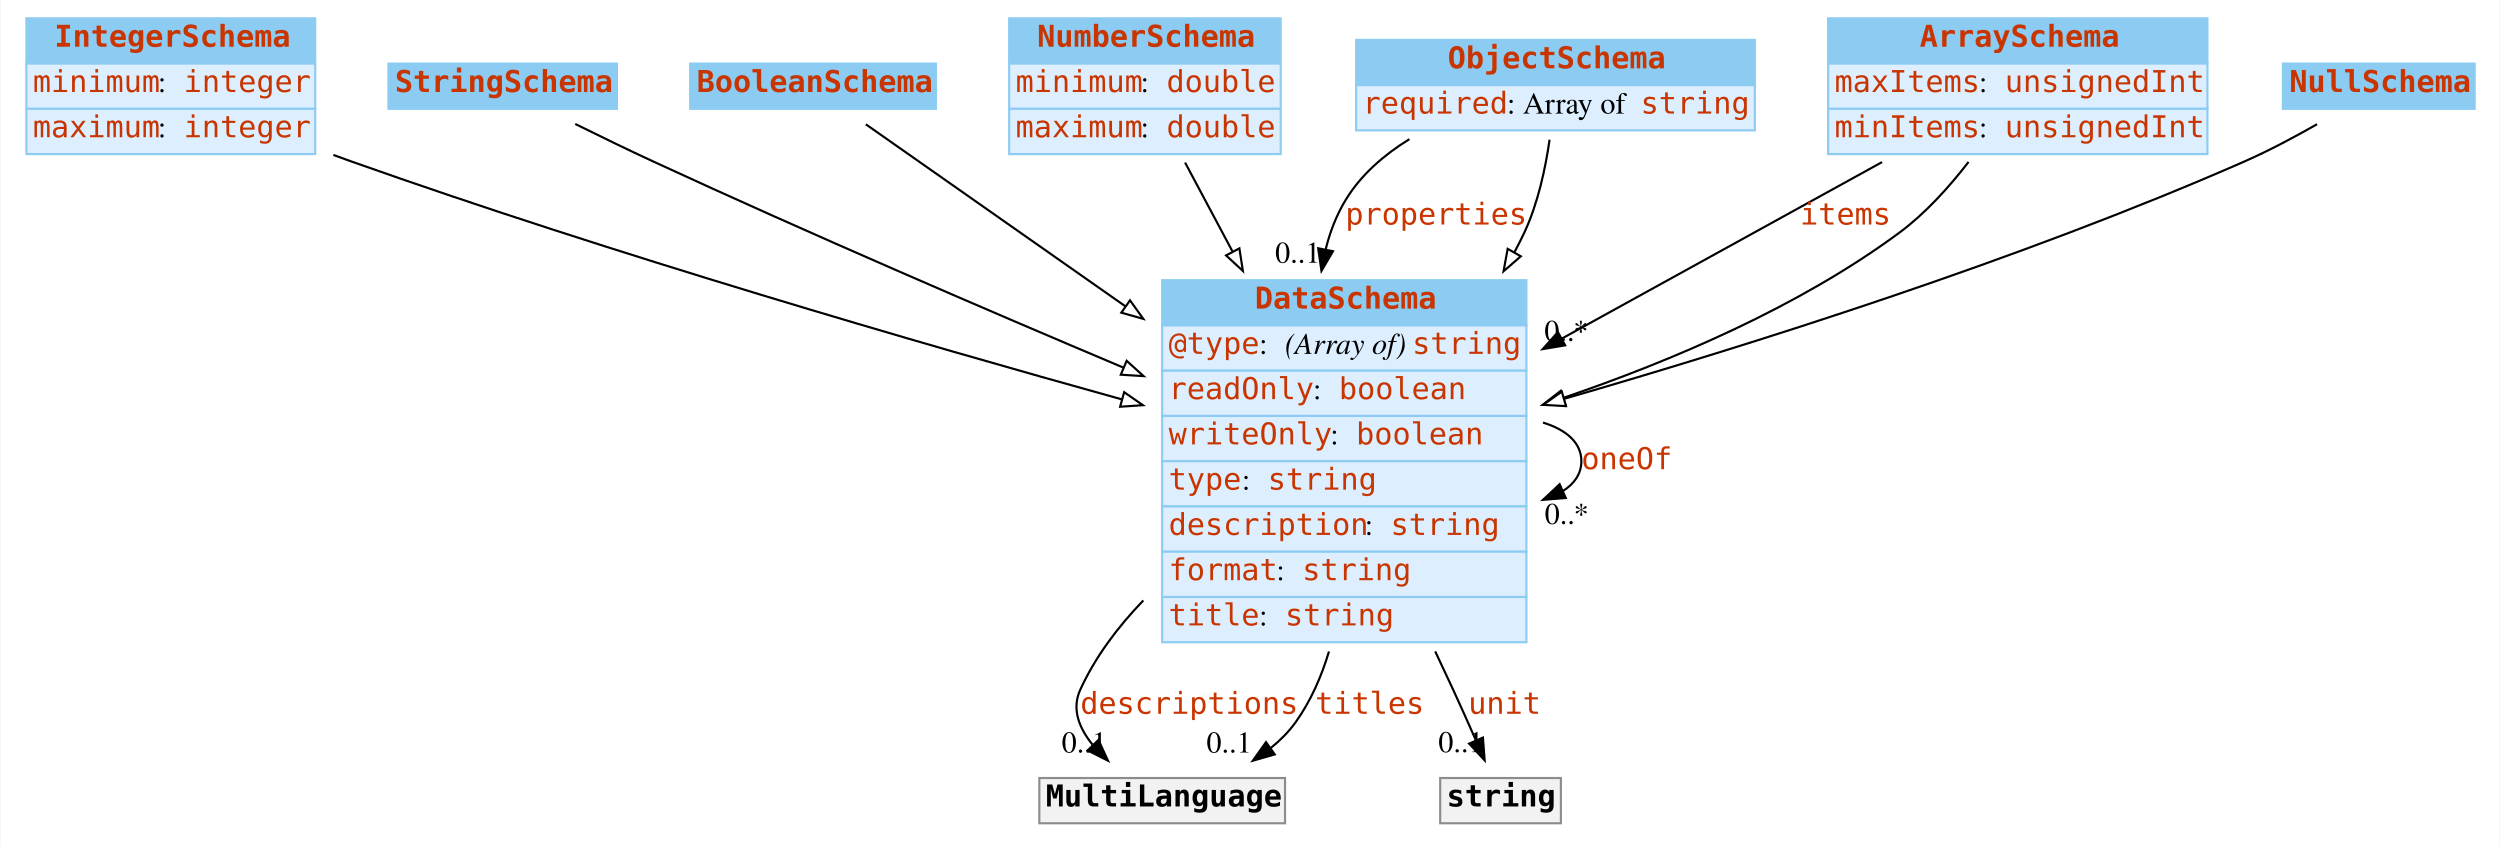
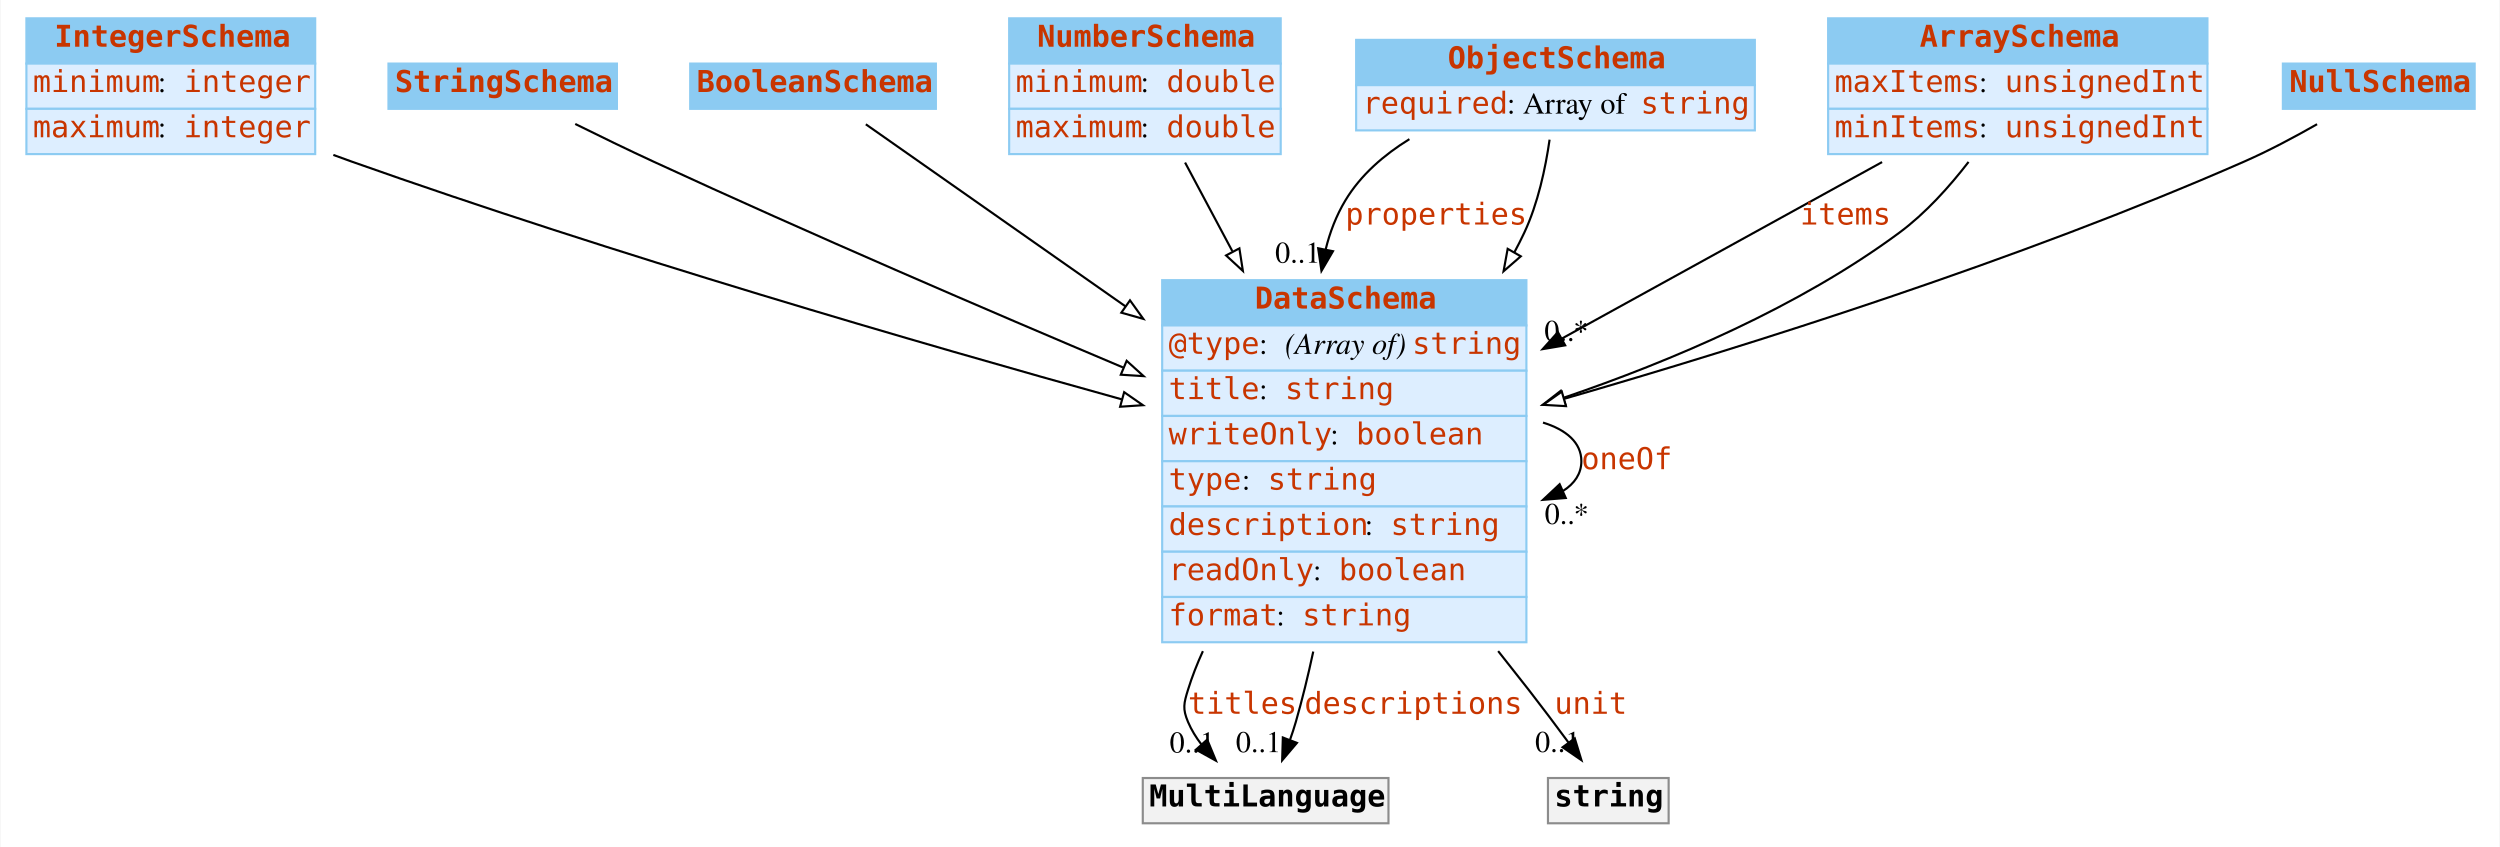
<svg xmlns="http://www.w3.org/2000/svg" width="1160pt" height="393pt" viewBox="0.00 0.00 1159.50 393.00">
  <g id="graph0" class="graph" transform="scale(1 1) rotate(0) translate(4 389)">
    <polygon fill="white" stroke="none" points="-4,4 -4,-389 1155.5,-389 1155.5,4 -4,4" />
    <g id="node1" class="node">
      <polygon fill="#8ccbf2" stroke="none" points="8,-359.5 8,-380.5 142,-380.5 142,-359.5 8,-359.5" />
      <polygon fill="none" stroke="#8ccbf2" points="8,-359.5 8,-380.5 142,-380.5 142,-359.5 8,-359.5" />
      <text text-anchor="start" x="21" y="-367.3" font-family="mono" font-weight="bold" font-size="14.00" fill="#c83500">IntegerSchema</text>
      <polygon fill="#ddeeff" stroke="none" points="8,-338.5 8,-359.5 142,-359.5 142,-338.5 8,-338.5" />
      <polygon fill="none" stroke="#8ccbf2" points="8,-338.5 8,-359.5 142,-359.5 142,-338.5 8,-338.5" />
      <text text-anchor="start" x="11" y="-346.3" font-family="mono" font-size="14.00" fill="#c83500">minimum</text>
      <text text-anchor="start" x="69" y="-346.3" font-family="Times,serif" font-size="14.00"> : </text>
      <text text-anchor="start" x="81" y="-346.3" font-family="mono" font-size="14.00" fill="#c83500">integer</text>
      <polygon fill="#ddeeff" stroke="none" points="8,-317.5 8,-338.5 142,-338.5 142,-317.5 8,-317.5" />
      <polygon fill="none" stroke="#8ccbf2" points="8,-317.5 8,-338.5 142,-338.5 142,-317.5 8,-317.5" />
      <text text-anchor="start" x="11" y="-325.3" font-family="mono" font-size="14.00" fill="#c83500">maximum</text>
      <text text-anchor="start" x="69" y="-325.3" font-family="Times,serif" font-size="14.00"> : </text>
      <text text-anchor="start" x="81" y="-325.3" font-family="mono" font-size="14.00" fill="#c83500">integer</text>
    </g>
    <g id="node8" class="node">
      <polygon fill="#8ccbf2" stroke="none" points="535,-238 535,-259 704,-259 704,-238 535,-238" />
      <polygon fill="none" stroke="#8ccbf2" points="535,-238 535,-259 704,-259 704,-238 535,-238" />
      <text text-anchor="start" x="578" y="-245.8" font-family="mono" font-weight="bold" font-size="14.00" fill="#c83500">DataSchema</text>
      <polygon fill="#ddeeff" stroke="none" points="535,-217 535,-238 704,-238 704,-217 535,-217" />
      <polygon fill="none" stroke="#8ccbf2" points="535,-217 535,-238 704,-238 704,-217 535,-217" />
      <text text-anchor="start" x="538" y="-224.8" font-family="mono" font-size="14.00" fill="#c83500">@type</text>
      <text text-anchor="start" x="580" y="-224.8" font-family="Times,serif" font-size="14.00"> : </text>
      <text text-anchor="start" x="592" y="-224.8" font-family="Times,serif" font-style="italic" font-size="14.00">(Array of) </text>
      <text text-anchor="start" x="651" y="-224.8" font-family="mono" font-size="14.00" fill="#c83500">string</text>
      <polygon fill="#ddeeff" stroke="none" points="535,-196 535,-217 704,-217 704,-196 535,-196" />
      <polygon fill="none" stroke="#8ccbf2" points="535,-196 535,-217 704,-217 704,-196 535,-196" />
-       <text text-anchor="start" x="538" y="-203.8" font-family="mono" font-size="14.00" fill="#c83500">readOnly</text>
-       <text text-anchor="start" x="605" y="-203.8" font-family="Times,serif" font-size="14.00"> : </text>
-       <text text-anchor="start" x="617" y="-203.8" font-family="mono" font-size="14.00" fill="#c83500">boolean</text>
+       <text text-anchor="start" x="538" y="-203.8" font-family="mono" font-size="14.00" fill="#c83500">title</text>
+       <text text-anchor="start" x="580" y="-203.8" font-family="Times,serif" font-size="14.00"> : </text>
+       <text text-anchor="start" x="592" y="-203.8" font-family="mono" font-size="14.00" fill="#c83500">string</text>
      <polygon fill="#ddeeff" stroke="none" points="535,-175 535,-196 704,-196 704,-175 535,-175" />
      <polygon fill="none" stroke="#8ccbf2" points="535,-175 535,-196 704,-196 704,-175 535,-175" />
      <text text-anchor="start" x="538" y="-182.8" font-family="mono" font-size="14.00" fill="#c83500">writeOnly</text>
      <text text-anchor="start" x="613" y="-182.8" font-family="Times,serif" font-size="14.00"> : </text>
      <text text-anchor="start" x="625" y="-182.8" font-family="mono" font-size="14.00" fill="#c83500">boolean</text>
      <polygon fill="#ddeeff" stroke="none" points="535,-154 535,-175 704,-175 704,-154 535,-154" />
      <polygon fill="none" stroke="#8ccbf2" points="535,-154 535,-175 704,-175 704,-154 535,-154" />
      <text text-anchor="start" x="538" y="-161.8" font-family="mono" font-size="14.00" fill="#c83500">type</text>
      <text text-anchor="start" x="572" y="-161.8" font-family="Times,serif" font-size="14.00"> : </text>
      <text text-anchor="start" x="584" y="-161.8" font-family="mono" font-size="14.00" fill="#c83500">string</text>
      <polygon fill="#ddeeff" stroke="none" points="535,-133 535,-154 704,-154 704,-133 535,-133" />
      <polygon fill="none" stroke="#8ccbf2" points="535,-133 535,-154 704,-154 704,-133 535,-133" />
      <text text-anchor="start" x="538" y="-140.8" font-family="mono" font-size="14.00" fill="#c83500">description</text>
      <text text-anchor="start" x="629" y="-140.8" font-family="Times,serif" font-size="14.00"> : </text>
      <text text-anchor="start" x="641" y="-140.8" font-family="mono" font-size="14.00" fill="#c83500">string</text>
      <polygon fill="#ddeeff" stroke="none" points="535,-112 535,-133 704,-133 704,-112 535,-112" />
      <polygon fill="none" stroke="#8ccbf2" points="535,-112 535,-133 704,-133 704,-112 535,-112" />
-       <text text-anchor="start" x="538" y="-119.8" font-family="mono" font-size="14.00" fill="#c83500">format</text>
-       <text text-anchor="start" x="588" y="-119.8" font-family="Times,serif" font-size="14.00"> : </text>
-       <text text-anchor="start" x="600" y="-119.8" font-family="mono" font-size="14.00" fill="#c83500">string</text>
+       <text text-anchor="start" x="538" y="-119.8" font-family="mono" font-size="14.00" fill="#c83500">readOnly</text>
+       <text text-anchor="start" x="605" y="-119.8" font-family="Times,serif" font-size="14.00"> : </text>
+       <text text-anchor="start" x="617" y="-119.8" font-family="mono" font-size="14.00" fill="#c83500">boolean</text>
      <polygon fill="#ddeeff" stroke="none" points="535,-91 535,-112 704,-112 704,-91 535,-91" />
      <polygon fill="none" stroke="#8ccbf2" points="535,-91 535,-112 704,-112 704,-91 535,-91" />
-       <text text-anchor="start" x="538" y="-98.8" font-family="mono" font-size="14.00" fill="#c83500">title</text>
-       <text text-anchor="start" x="580" y="-98.8" font-family="Times,serif" font-size="14.00"> : </text>
-       <text text-anchor="start" x="592" y="-98.8" font-family="mono" font-size="14.00" fill="#c83500">string</text>
+       <text text-anchor="start" x="538" y="-98.8" font-family="mono" font-size="14.00" fill="#c83500">format</text>
+       <text text-anchor="start" x="588" y="-98.8" font-family="Times,serif" font-size="14.00"> : </text>
+       <text text-anchor="start" x="600" y="-98.8" font-family="mono" font-size="14.00" fill="#c83500">string</text>
    </g>
    <g id="edge12" class="edge">
      <path fill="none" stroke="black" d="M150.421,-317.115C153.31,-316.043 156.177,-315.001 159,-314 280.254,-271.029 422.44,-229.727 516.283,-203.692" />
      <polygon fill="white" stroke="black" points="517.357,-207.026 526.061,-200.986 515.49,-200.28 517.357,-207.026" />
    </g>
    <g id="node2" class="node">
      <polygon fill="#8ccbf2" stroke="none" points="176,-338.5 176,-359.5 282,-359.5 282,-338.5 176,-338.5" />
      <polygon fill="none" stroke="#8ccbf2" points="176,-338.5 176,-359.5 282,-359.5 282,-338.5 176,-338.5" />
      <text text-anchor="start" x="179" y="-346.3" font-family="mono" font-weight="bold" font-size="14.00" fill="#c83500">StringSchema</text>
    </g>
    <g id="edge8" class="edge">
      <path fill="none" stroke="black" d="M262.658,-331.481C274.129,-325.796 287.068,-319.509 299,-314 371.232,-280.651 453.692,-245.15 516.812,-218.508" />
      <polygon fill="white" stroke="black" points="518.521,-221.586 526.376,-214.477 515.802,-215.136 518.521,-221.586" />
    </g>
    <g id="node3" class="node">
      <polygon fill="#8ccbf2" stroke="none" points="316,-338.5 316,-359.5 430,-359.5 430,-338.5 316,-338.5" />
      <polygon fill="none" stroke="#8ccbf2" points="316,-338.5 316,-359.5 430,-359.5 430,-338.5 316,-338.5" />
      <text text-anchor="start" x="319" y="-346.3" font-family="mono" font-weight="bold" font-size="14.00" fill="#c83500">BooleanSchema</text>
    </g>
    <g id="edge11" class="edge">
      <path fill="none" stroke="black" d="M397.487,-331.329C425.688,-311.554 473.83,-277.796 518.043,-246.793" />
      <polygon fill="white" stroke="black" points="520.069,-249.647 526.247,-241.04 516.05,-243.916 520.069,-249.647" />
    </g>
    <g id="node4" class="node">
      <polygon fill="#8ccbf2" stroke="none" points="464,-359.5 464,-380.5 590,-380.5 590,-359.5 464,-359.5" />
      <polygon fill="none" stroke="#8ccbf2" points="464,-359.5 464,-380.5 590,-380.5 590,-359.5 464,-359.5" />
      <text text-anchor="start" x="477" y="-367.3" font-family="mono" font-weight="bold" font-size="14.00" fill="#c83500">NumberSchema</text>
      <polygon fill="#ddeeff" stroke="none" points="464,-338.5 464,-359.5 590,-359.5 590,-338.5 464,-338.5" />
      <polygon fill="none" stroke="#8ccbf2" points="464,-338.5 464,-359.5 590,-359.5 590,-338.5 464,-338.5" />
      <text text-anchor="start" x="467" y="-346.3" font-family="mono" font-size="14.00" fill="#c83500">minimum</text>
      <text text-anchor="start" x="525" y="-346.3" font-family="Times,serif" font-size="14.00"> : </text>
      <text text-anchor="start" x="537" y="-346.3" font-family="mono" font-size="14.00" fill="#c83500">double</text>
      <polygon fill="#ddeeff" stroke="none" points="464,-317.5 464,-338.5 590,-338.5 590,-317.5 464,-317.5" />
      <polygon fill="none" stroke="#8ccbf2" points="464,-317.5 464,-338.5 590,-338.5 590,-317.5 464,-317.5" />
      <text text-anchor="start" x="467" y="-325.3" font-family="mono" font-size="14.00" fill="#c83500">maximum</text>
      <text text-anchor="start" x="525" y="-325.3" font-family="Times,serif" font-size="14.00"> : </text>
      <text text-anchor="start" x="537" y="-325.3" font-family="mono" font-size="14.00" fill="#c83500">double</text>
    </g>
    <g id="edge9" class="edge">
      <path fill="none" stroke="black" d="M545.618,-313.592C552.096,-301.445 559.714,-287.161 567.546,-272.476" />
      <polygon fill="white" stroke="black" points="570.824,-273.767 572.442,-263.296 564.648,-270.473 570.824,-273.767" />
    </g>
    <g id="node5" class="node">
      <polygon fill="#8ccbf2" stroke="none" points="625,-349.5 625,-370.5 810,-370.5 810,-349.5 625,-349.5" />
      <polygon fill="none" stroke="#8ccbf2" points="625,-349.5 625,-370.5 810,-370.5 810,-349.5 625,-349.5" />
      <text text-anchor="start" x="667.5" y="-357.3" font-family="mono" font-weight="bold" font-size="14.00" fill="#c83500">ObjectSchema</text>
      <polygon fill="#ddeeff" stroke="none" points="625,-328.5 625,-349.5 810,-349.5 810,-328.5 625,-328.5" />
      <polygon fill="none" stroke="#8ccbf2" points="625,-328.5 625,-349.5 810,-349.5 810,-328.5 625,-328.5" />
      <text text-anchor="start" x="628" y="-336.3" font-family="mono" font-size="14.00" fill="#c83500">required</text>
      <text text-anchor="start" x="695" y="-336.3" font-family="Times,serif" font-size="14.00"> : Array of </text>
      <text text-anchor="start" x="757" y="-336.3" font-family="mono" font-size="14.00" fill="#c83500">string</text>
    </g>
    <g id="edge1" class="edge">
      <path fill="none" stroke="black" d="M649.716,-324.433C637.888,-317.136 627.106,-307.814 620,-296 615.763,-288.956 612.808,-281.232 610.841,-273.206" />
      <polygon fill="black" stroke="black" points="614.257,-272.439 608.912,-263.291 607.386,-273.776 614.257,-272.439" />
      <text text-anchor="start" x="620" y="-284.8" font-family="mono" font-size="14.00" fill="#c83500">properties</text>
      <text text-anchor="middle" x="597.912" y="-267.091" font-family="Times,serif" font-size="14.00">0..1</text>
    </g>
    <g id="edge7" class="edge">
      <path fill="none" stroke="black" d="M714.756,-324.198C712.854,-310.948 709.367,-294.538 703,-281 701.584,-277.99 700.066,-274.989 698.46,-272.007" />
      <polygon fill="white" stroke="black" points="701.39,-270.079 693.4,-263.122 695.308,-273.543 701.39,-270.079" />
    </g>
    <g id="node6" class="node">
      <polygon fill="#8ccbf2" stroke="none" points="844,-359.5 844,-380.5 1020,-380.5 1020,-359.5 844,-359.5" />
      <polygon fill="none" stroke="#8ccbf2" points="844,-359.5 844,-380.5 1020,-380.5 1020,-359.5 844,-359.5" />
      <text text-anchor="start" x="886.5" y="-367.3" font-family="mono" font-weight="bold" font-size="14.00" fill="#c83500">ArraySchema</text>
      <polygon fill="#ddeeff" stroke="none" points="844,-338.5 844,-359.5 1020,-359.5 1020,-338.5 844,-338.5" />
      <polygon fill="none" stroke="#8ccbf2" points="844,-338.5 844,-359.5 1020,-359.5 1020,-338.5 844,-338.5" />
      <text text-anchor="start" x="847" y="-346.3" font-family="mono" font-size="14.00" fill="#c83500">maxItems</text>
      <text text-anchor="start" x="914" y="-346.3" font-family="Times,serif" font-size="14.00"> : </text>
      <text text-anchor="start" x="926" y="-346.3" font-family="mono" font-size="14.00" fill="#c83500">unsignedInt</text>
      <polygon fill="#ddeeff" stroke="none" points="844,-317.5 844,-338.5 1020,-338.5 1020,-317.5 844,-317.5" />
      <polygon fill="none" stroke="#8ccbf2" points="844,-317.5 844,-338.5 1020,-338.5 1020,-317.5 844,-317.5" />
      <text text-anchor="start" x="847" y="-325.3" font-family="mono" font-size="14.00" fill="#c83500">minItems</text>
      <text text-anchor="start" x="914" y="-325.3" font-family="Times,serif" font-size="14.00"> : </text>
      <text text-anchor="start" x="926" y="-325.3" font-family="mono" font-size="14.00" fill="#c83500">unsignedInt</text>
    </g>
    <g id="edge2" class="edge">
      <path fill="none" stroke="black" d="M869.036,-313.8C826.518,-290.367 769.45,-258.916 720.57,-231.977" />
      <polygon fill="black" stroke="black" points="721.991,-228.764 711.543,-227.002 718.612,-234.894 721.991,-228.764" />
      <text text-anchor="start" x="831" y="-284.8" font-family="mono" font-size="14.00" fill="#c83500">items</text>
      <text text-anchor="middle" x="722.543" y="-230.802" font-family="Times,serif" font-size="14.00">0..*</text>
    </g>
    <g id="edge13" class="edge">
      <path fill="none" stroke="black" d="M909.16,-313.866C900.205,-302.254 889.154,-289.989 877,-281 830.52,-246.624 771.189,-221.457 721.145,-204.394" />
      <polygon fill="white" stroke="black" points="722.185,-201.051 711.591,-201.195 719.962,-207.689 722.185,-201.051" />
    </g>
    <g id="node7" class="node">
      <polygon fill="#8ccbf2" stroke="none" points="1055,-338.5 1055,-359.5 1144,-359.5 1144,-338.5 1055,-338.5" />
      <polygon fill="none" stroke="#8ccbf2" points="1055,-338.5 1055,-359.5 1144,-359.5 1144,-338.5 1055,-338.5" />
      <text text-anchor="start" x="1058" y="-346.3" font-family="mono" font-weight="bold" font-size="14.00" fill="#c83500">NullSchema</text>
    </g>
    <g id="edge10" class="edge">
      <path fill="none" stroke="black" d="M1070.87,-331.369C1060.45,-325.421 1048.39,-318.997 1037,-314 932.378,-268.113 807.41,-228.761 721.532,-203.958" />
      <polygon fill="white" stroke="black" points="722.358,-200.554 711.78,-201.155 720.425,-207.281 722.358,-200.554" />
    </g>
-     <g id="edge6" class="edge">
+     <g id="edge4" class="edge">
      <path fill="none" stroke="black" d="M711.701,-192.923C722.485,-189.615 729.5,-183.641 729.5,-175 729.5,-169.195 726.333,-164.593 720.984,-161.195" />
      <polygon fill="black" stroke="black" points="722.262,-157.933 711.701,-157.077 719.424,-164.331 722.262,-157.933" />
      <text text-anchor="start" x="729.5" y="-171.3" font-family="mono" font-size="14.00" fill="#c83500">oneOf</text>
      <text text-anchor="middle" x="722.701" y="-145.877" font-family="Times,serif" font-size="14.00">0..*</text>
    </g>
    <g id="node9" class="node">
-       <polygon fill="#f2f2f2" stroke="none" points="478,-7 478,-28 592,-28 592,-7 478,-7" />
-       <polygon fill="none" stroke="#8c8c8c" points="478,-7 478,-28 592,-28 592,-7 478,-7" />
-       <text text-anchor="start" x="481" y="-14.8" font-family="mono" font-weight="bold" font-size="14.00">MultiLanguage</text>
+       <polygon fill="#f2f2f2" stroke="none" points="526,-7 526,-28 640,-28 640,-7 526,-7" />
+       <polygon fill="none" stroke="#8c8c8c" points="526,-7 526,-28 640,-28 640,-7 526,-7" />
+       <text text-anchor="start" x="529" y="-14.8" font-family="mono" font-weight="bold" font-size="14.00">MultiLanguage</text>
    </g>
    <g id="edge3" class="edge">
-       <path fill="none" stroke="black" d="M526.257,-110.4C514.406,-98.104 503.991,-84.24 497,-69 492.875,-60.007 496.449,-51.106 502.783,-43.363" />
-       <polygon fill="black" stroke="black" points="505.423,-45.668 509.854,-36.045 500.388,-40.804 505.423,-45.668" />
-       <text text-anchor="start" x="497" y="-57.8" font-family="mono" font-size="14.00" fill="#c83500">descriptions</text>
-       <text text-anchor="middle" x="498.854" y="-39.845" font-family="Times,serif" font-size="14.00">0..1</text>
+       <path fill="none" stroke="black" d="M553.897,-86.87C551.207,-80.996 548.865,-75.017 547,-69 545.026,-62.632 544.405,-60.141 547,-54 548.558,-50.311 550.717,-46.819 553.209,-43.573" />
+       <polygon fill="black" stroke="black" points="555.892,-45.823 559.943,-36.034 550.671,-41.16 555.892,-45.823" />
+       <text text-anchor="start" x="547" y="-57.8" font-family="mono" font-size="14.00" fill="#c83500">titles</text>
+       <text text-anchor="middle" x="548.943" y="-39.834" font-family="Times,serif" font-size="14.00">0..1</text>
    </g>
-     <g id="edge4" class="edge">
-       <path fill="none" stroke="black" d="M612.394,-86.712C608.895,-75.035 603.944,-63.746 597,-54 593.772,-49.47 589.763,-45.451 585.348,-41.904" />
-       <polygon fill="black" stroke="black" points="587.225,-38.944 577.042,-36.019 583.178,-44.656 587.225,-38.944" />
-       <text text-anchor="start" x="606" y="-57.8" font-family="mono" font-size="14.00" fill="#c83500">titles</text>
-       <text text-anchor="middle" x="566.042" y="-39.819" font-family="Times,serif" font-size="14.00">0..1</text>
+     <g id="edge6" class="edge">
+       <path fill="none" stroke="black" d="M605.102,-86.679C602.722,-75.6 600.024,-64.48 597,-54 596.201,-51.229 595.262,-48.376 594.255,-45.55" />
+       <polygon fill="black" stroke="black" points="597.522,-44.293 590.675,-36.208 590.985,-46.798 597.522,-44.293" />
+       <text text-anchor="start" x="601" y="-57.8" font-family="mono" font-size="14.00" fill="#c83500">descriptions</text>
+       <text text-anchor="middle" x="579.675" y="-40.008" font-family="Times,serif" font-size="14.00">0..1</text>
    </g>
    <g id="node10" class="node">
-       <polygon fill="#f2f2f2" stroke="none" points="664,-7 664,-28 720,-28 720,-7 664,-7" />
-       <polygon fill="none" stroke="#8c8c8c" points="664,-7 664,-28 720,-28 720,-7 664,-7" />
-       <text text-anchor="start" x="667" y="-14.8" font-family="mono" font-weight="bold" font-size="14.00">string</text>
+       <polygon fill="#f2f2f2" stroke="none" points="714,-7 714,-28 770,-28 770,-7 714,-7" />
+       <polygon fill="none" stroke="#8c8c8c" points="714,-7 714,-28 770,-28 770,-7 714,-7" />
+       <text text-anchor="start" x="717" y="-14.8" font-family="mono" font-weight="bold" font-size="14.00">string</text>
    </g>
    <g id="edge5" class="edge">
-       <path fill="none" stroke="black" d="M661.689,-86.745C664.527,-80.751 667.32,-74.794 670,-69 673.528,-61.375 677.249,-53.039 680.607,-45.398" />
-       <polygon fill="black" stroke="black" points="683.83,-46.761 684.624,-36.196 677.415,-43.96 683.83,-46.761" />
-       <text text-anchor="start" x="677" y="-57.8" font-family="mono" font-size="14.00" fill="#c83500">unit</text>
-       <text text-anchor="middle" x="673.624" y="-39.996" font-family="Times,serif" font-size="14.00">0..1</text>
+       <path fill="none" stroke="black" d="M690.892,-86.889C695.699,-80.861 700.439,-74.856 705,-69 711.14,-61.116 717.675,-52.4 723.517,-44.482" />
+       <polygon fill="black" stroke="black" points="726.441,-46.414 729.534,-36.281 720.797,-42.273 726.441,-46.414" />
+       <text text-anchor="start" x="717" y="-57.8" font-family="mono" font-size="14.00" fill="#c83500">unit</text>
+       <text text-anchor="middle" x="718.534" y="-40.081" font-family="Times,serif" font-size="14.00">0..1</text>
    </g>
  </g>
</svg>
